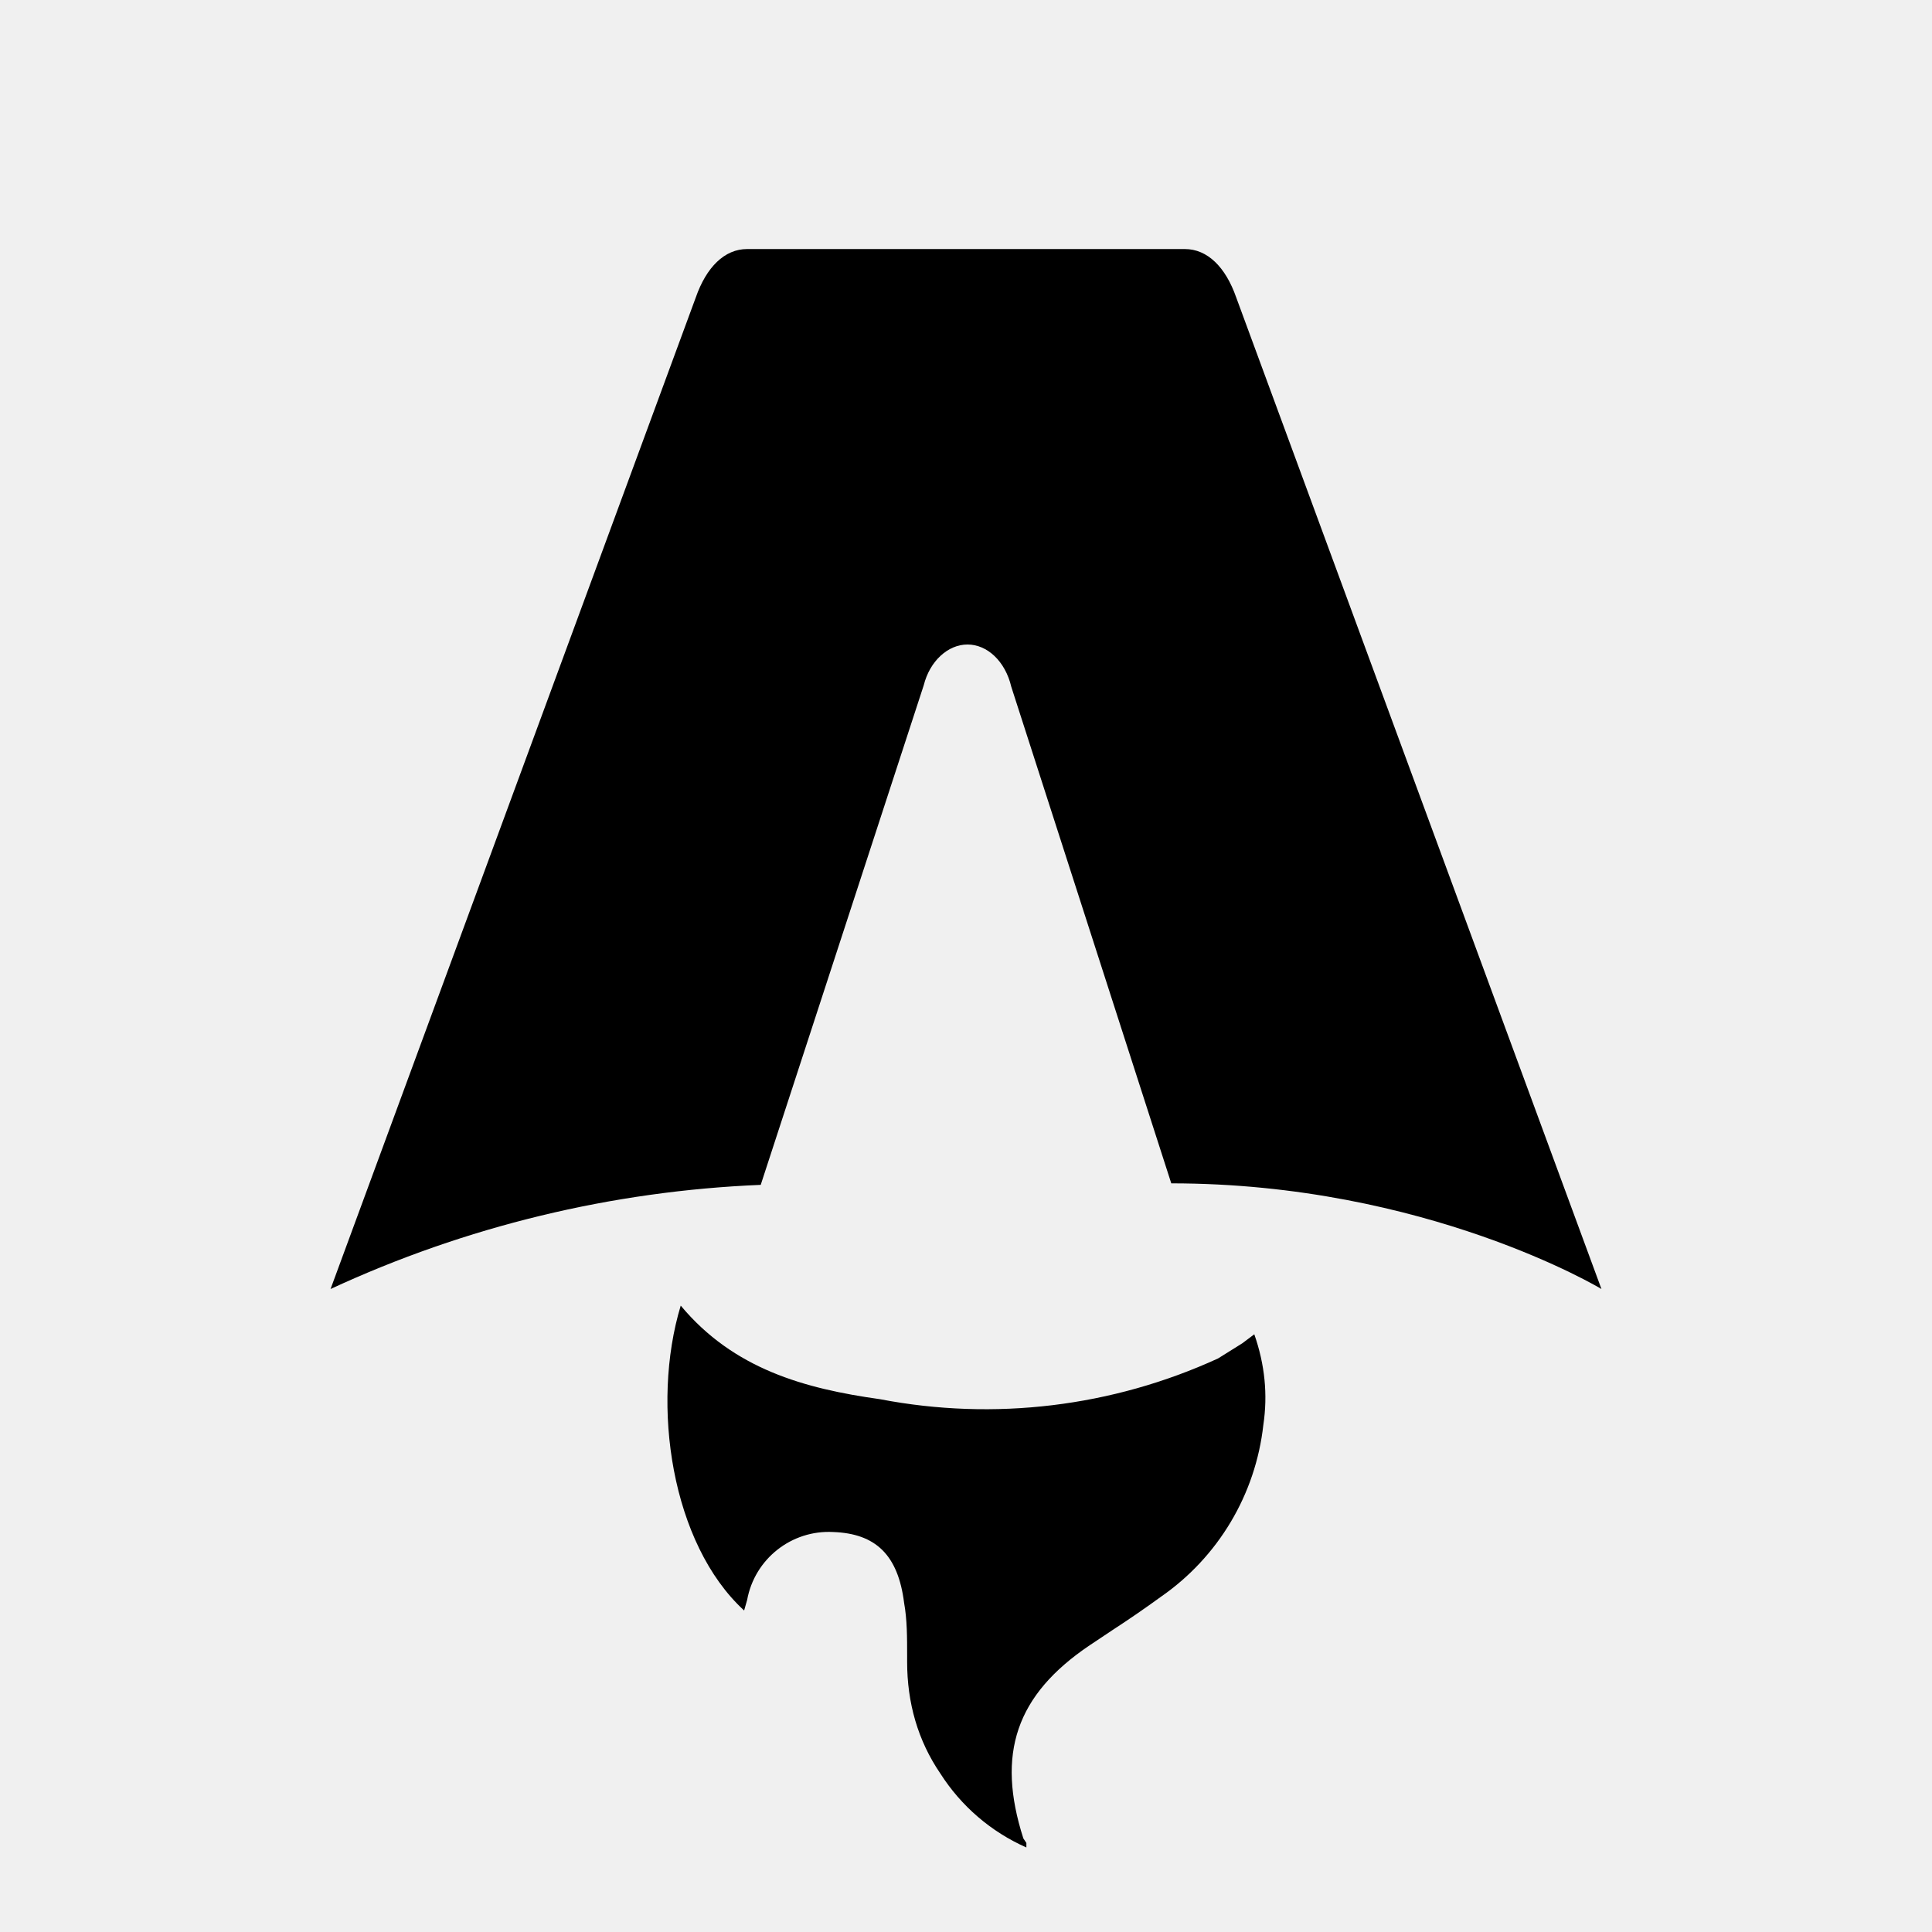
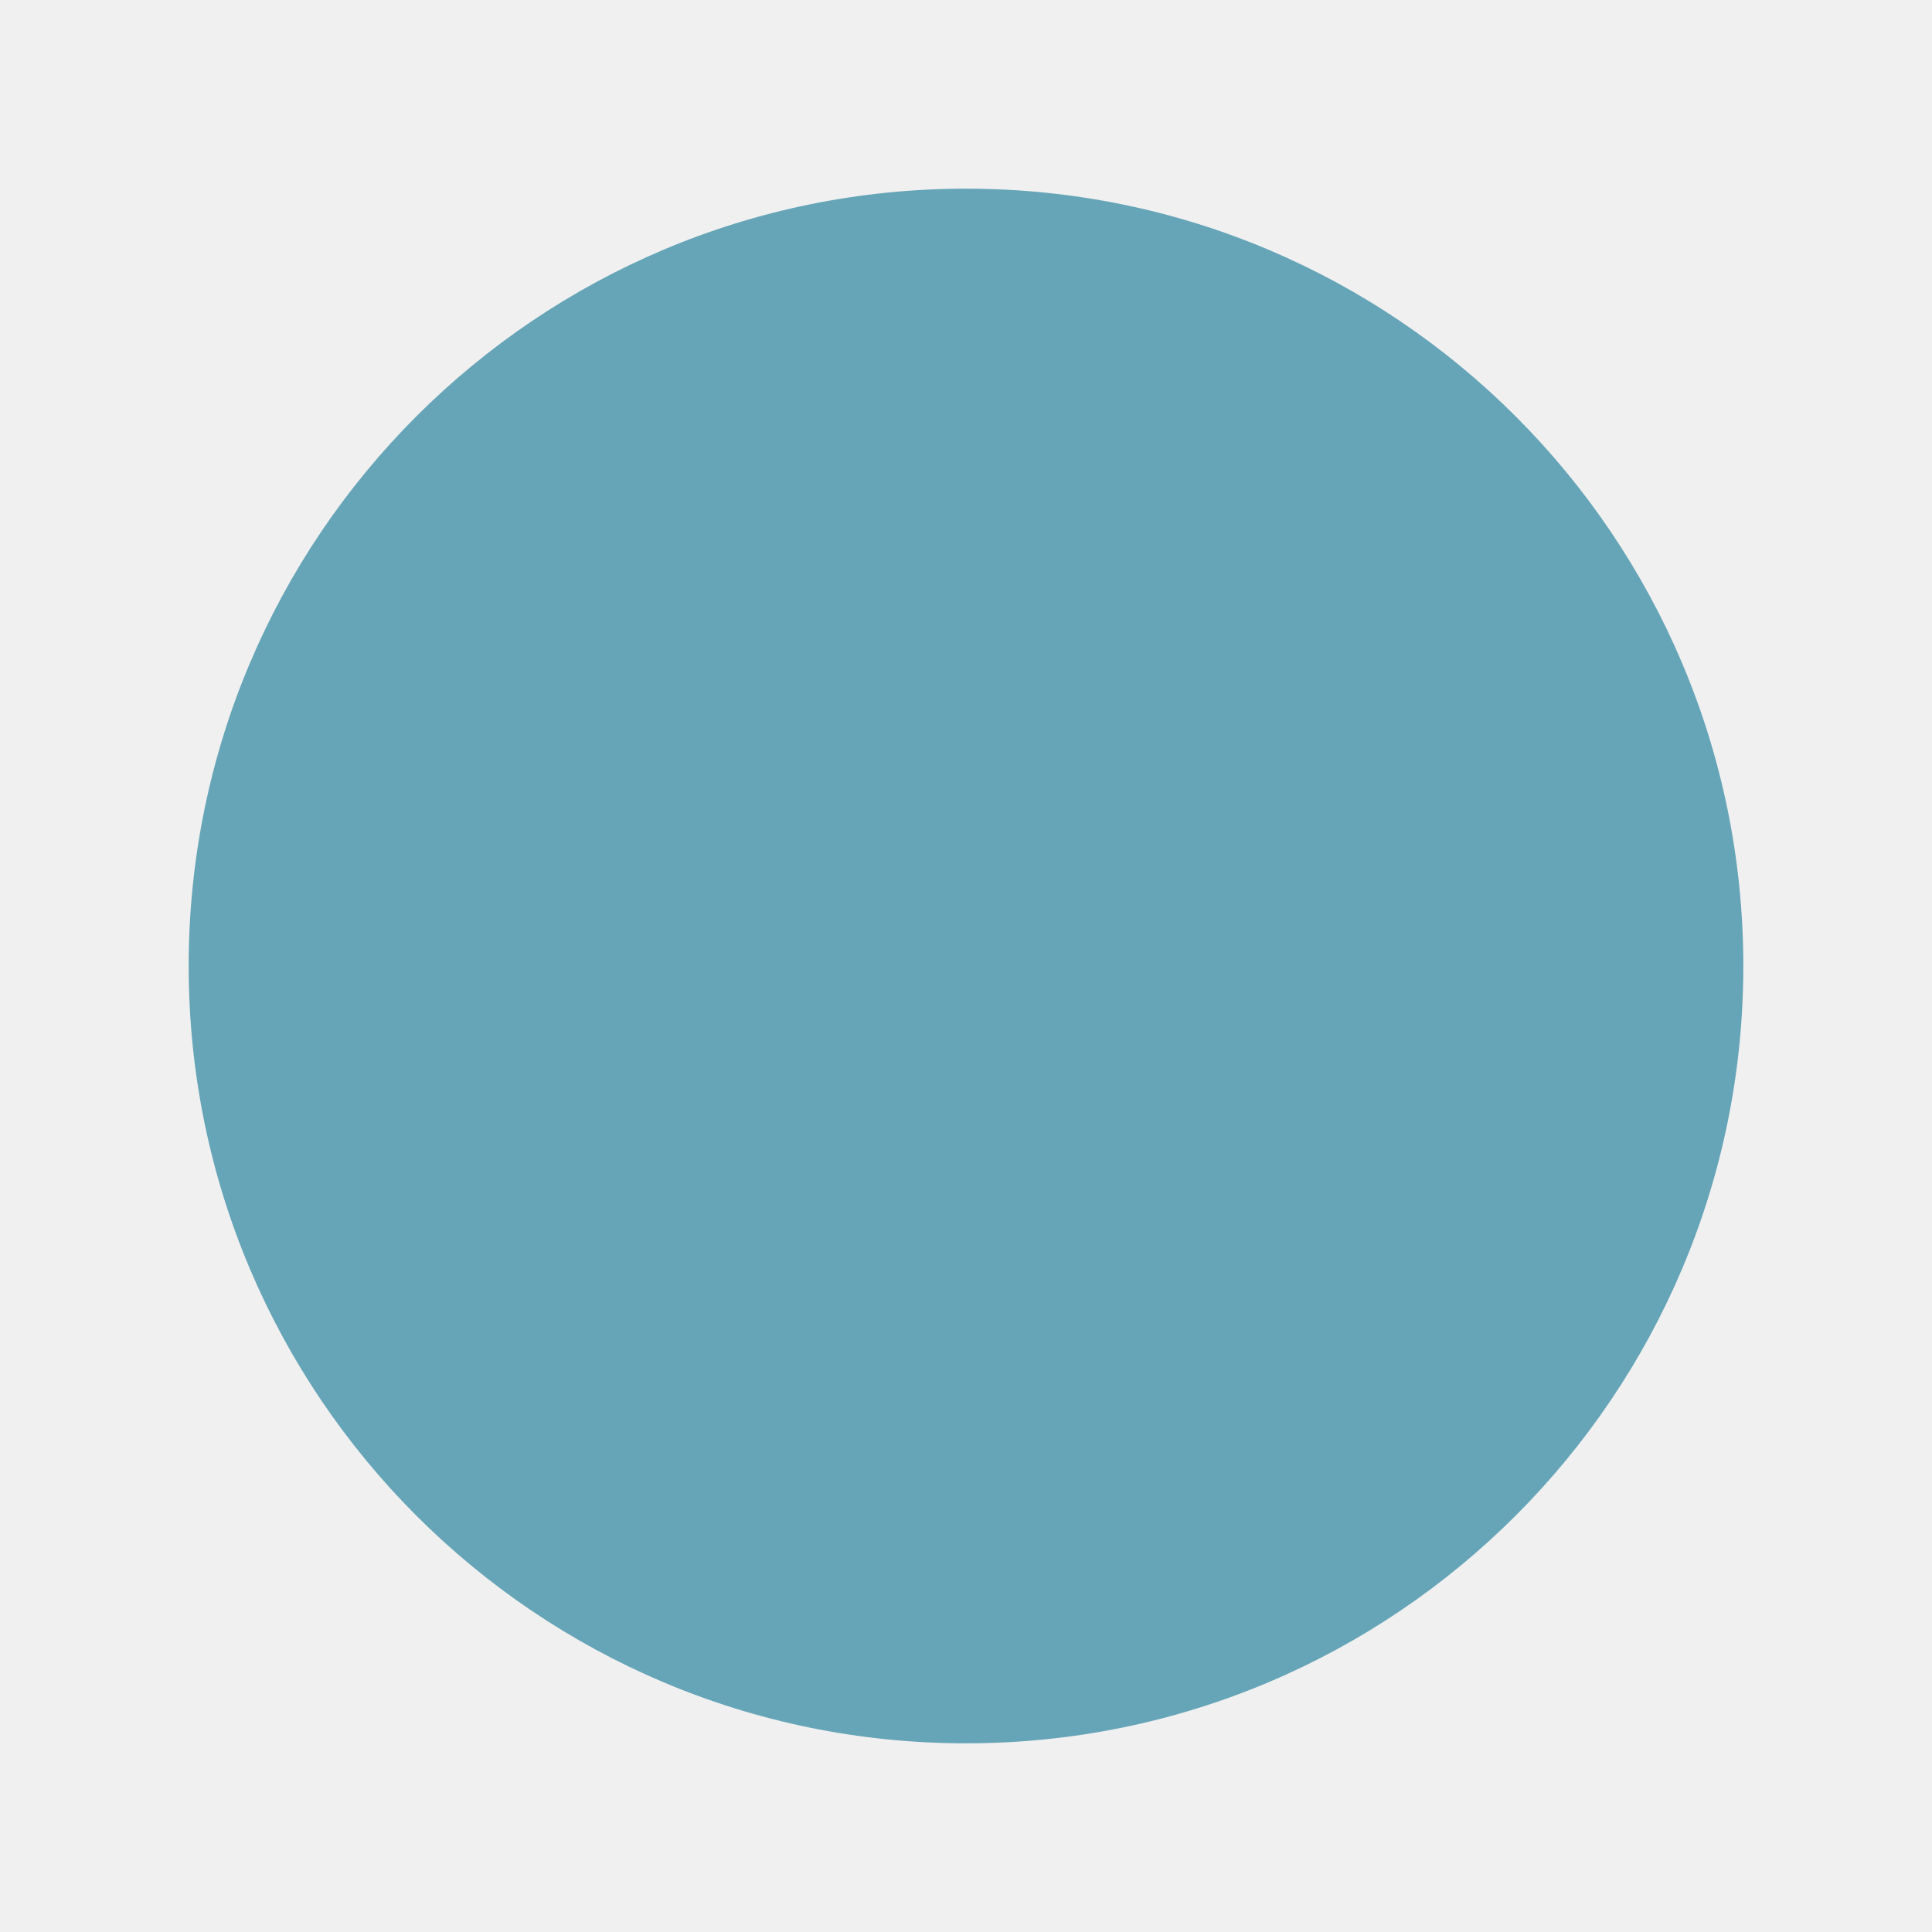
- <svg xmlns="http://www.w3.org/2000/svg" fill="none" viewBox="0 0 128 128">
-   <path d="M50.4 78.5a75.1 75.1 0 0 0-28.5 6.9l24.2-65.7c.7-2 1.9-3.2 3.4-3.2h29c1.5 0 2.7 1.2 3.4 3.2l24.2 65.7s-11.6-7-28.5-7L67 45.5c-.4-1.7-1.6-2.8-2.9-2.8-1.3 0-2.5 1.1-2.9 2.7L50.4 78.5Zm-1.1 28.2Zm-4.2-20.2c-2 6.6-.6 15.8 4.2 20.2a17.5 17.5 0 0 1 .2-.7 5.5 5.5 0 0 1 5.7-4.5c2.8.1 4.3 1.5 4.7 4.7.2 1.1.2 2.3.2 3.5v.4c0 2.7.7 5.2 2.2 7.4a13 13 0 0 0 5.7 4.9v-.3l-.2-.3c-1.8-5.6-.5-9.5 4.4-12.8l1.5-1a73 73 0 0 0 3.2-2.2 16 16 0 0 0 6.8-11.4c.3-2 .1-4-.6-6l-.8.6-1.6 1a37 37 0 0 1-22.4 2.7c-5-.7-9.7-2-13.2-6.2Z" />
-   <style>
-         path { fill: #000; }
-         @media (prefers-color-scheme: dark) {
-             path { fill: #FFF; }
-         }
-     </style>
+ <svg xmlns="http://www.w3.org/2000/svg" width="512" height="512" viewBox="0 0 512 512" fill="none">
+   <circle cx="256" cy="256" r="206" fill="#66A5B7" />
</svg>
